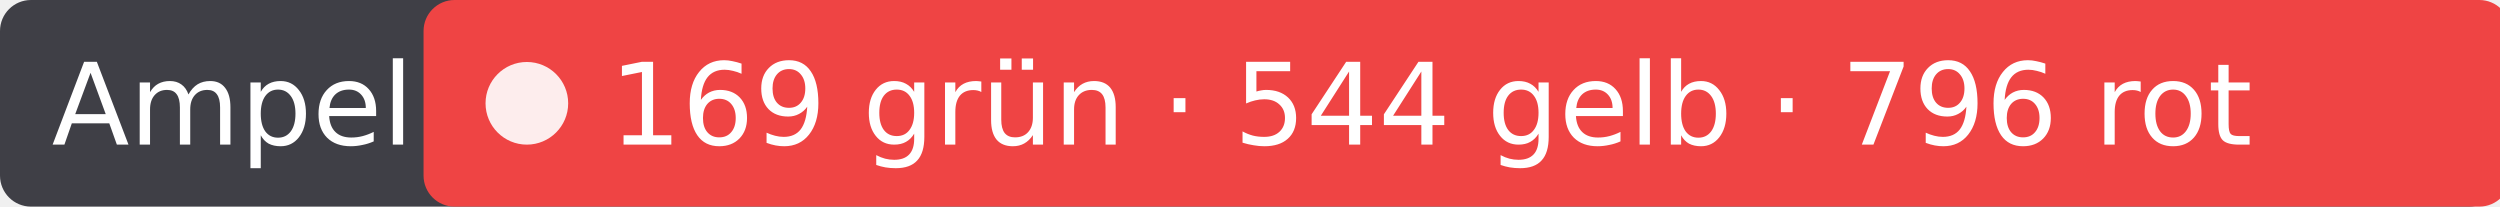
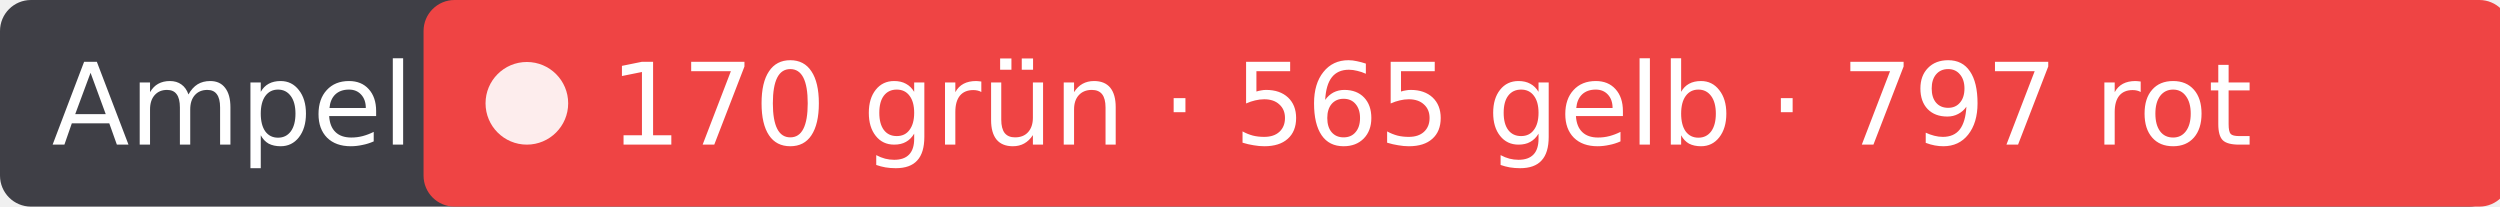
- <svg xmlns="http://www.w3.org/2000/svg" width="242" height="20" role="img" aria-label="Ampel: 169 grün · 544 gelb · 796 rot">
+ <svg xmlns="http://www.w3.org/2000/svg" width="242" height="20" role="img" aria-label="Ampel: 170 grün · 565 gelb · 797 rot">
  <rect width="242" height="20" rx="3" fill="#3f3f46" />
  <rect x="41" width="202" height="20" rx="3" fill="#ef4444" />
  <circle cx="51" cy="10" r="4" fill="#fff" fill-opacity=".9" />
  <g fill="#fff" font-family="Verdana,DejaVu Sans,sans-serif" font-size="11">
    <text x="5" y="14">Ampel</text>
-     <text x="59" y="14">169 grün · 544 gelb · 796 rot</text>
+     <text x="59" y="14">170 grün · 565 gelb · 797 rot</text>
  </g>
</svg>
